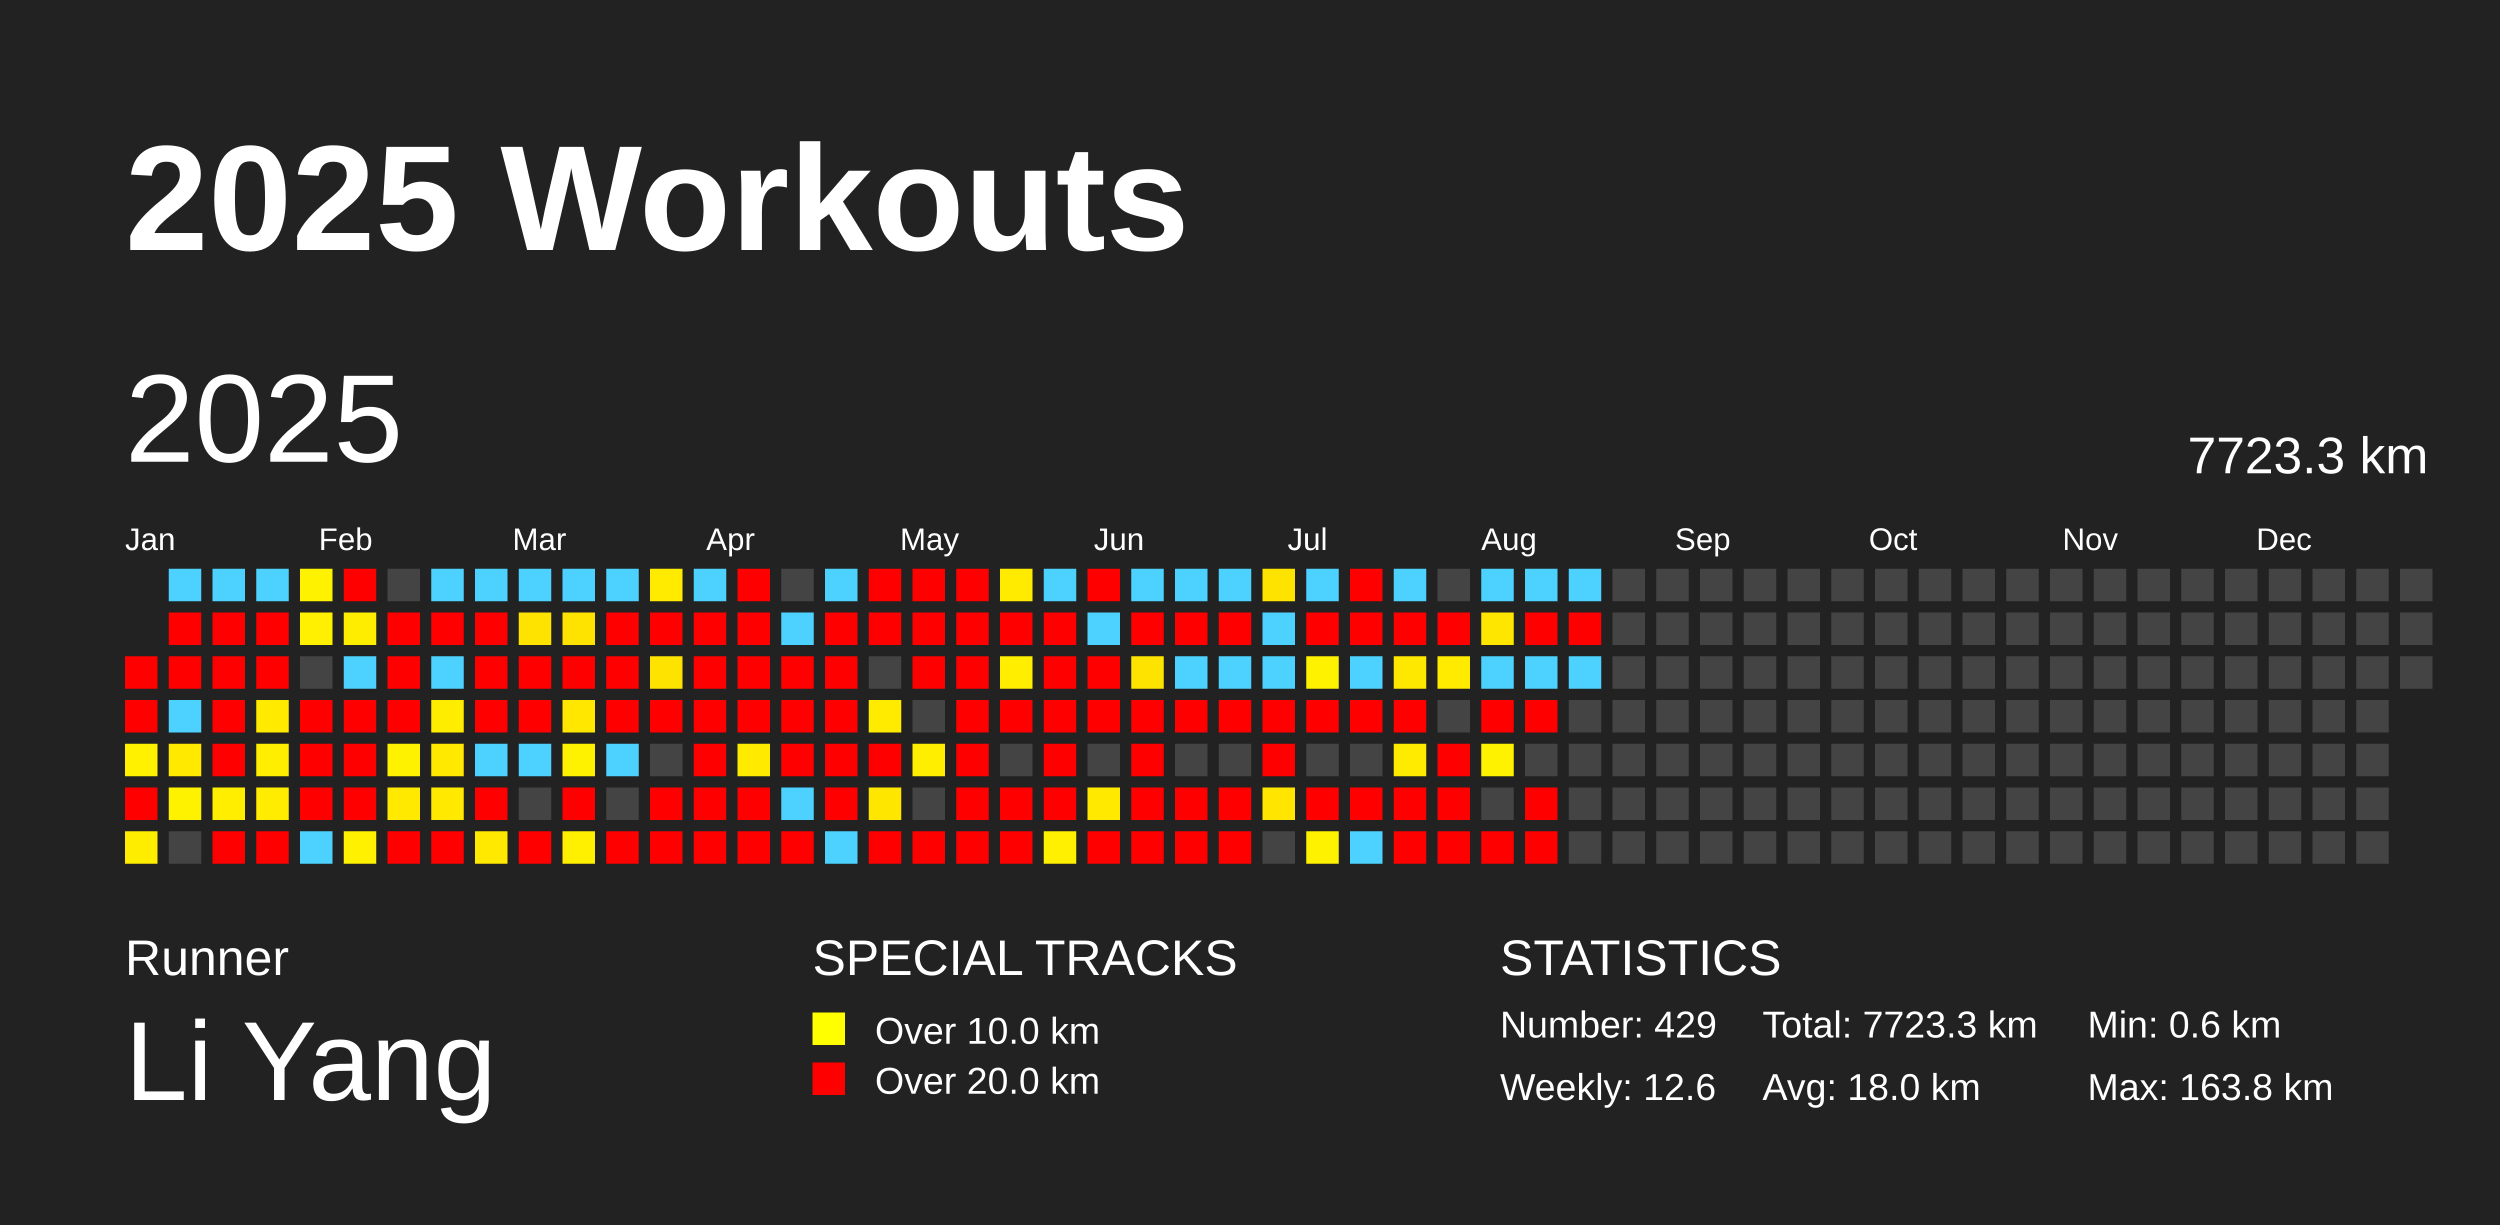
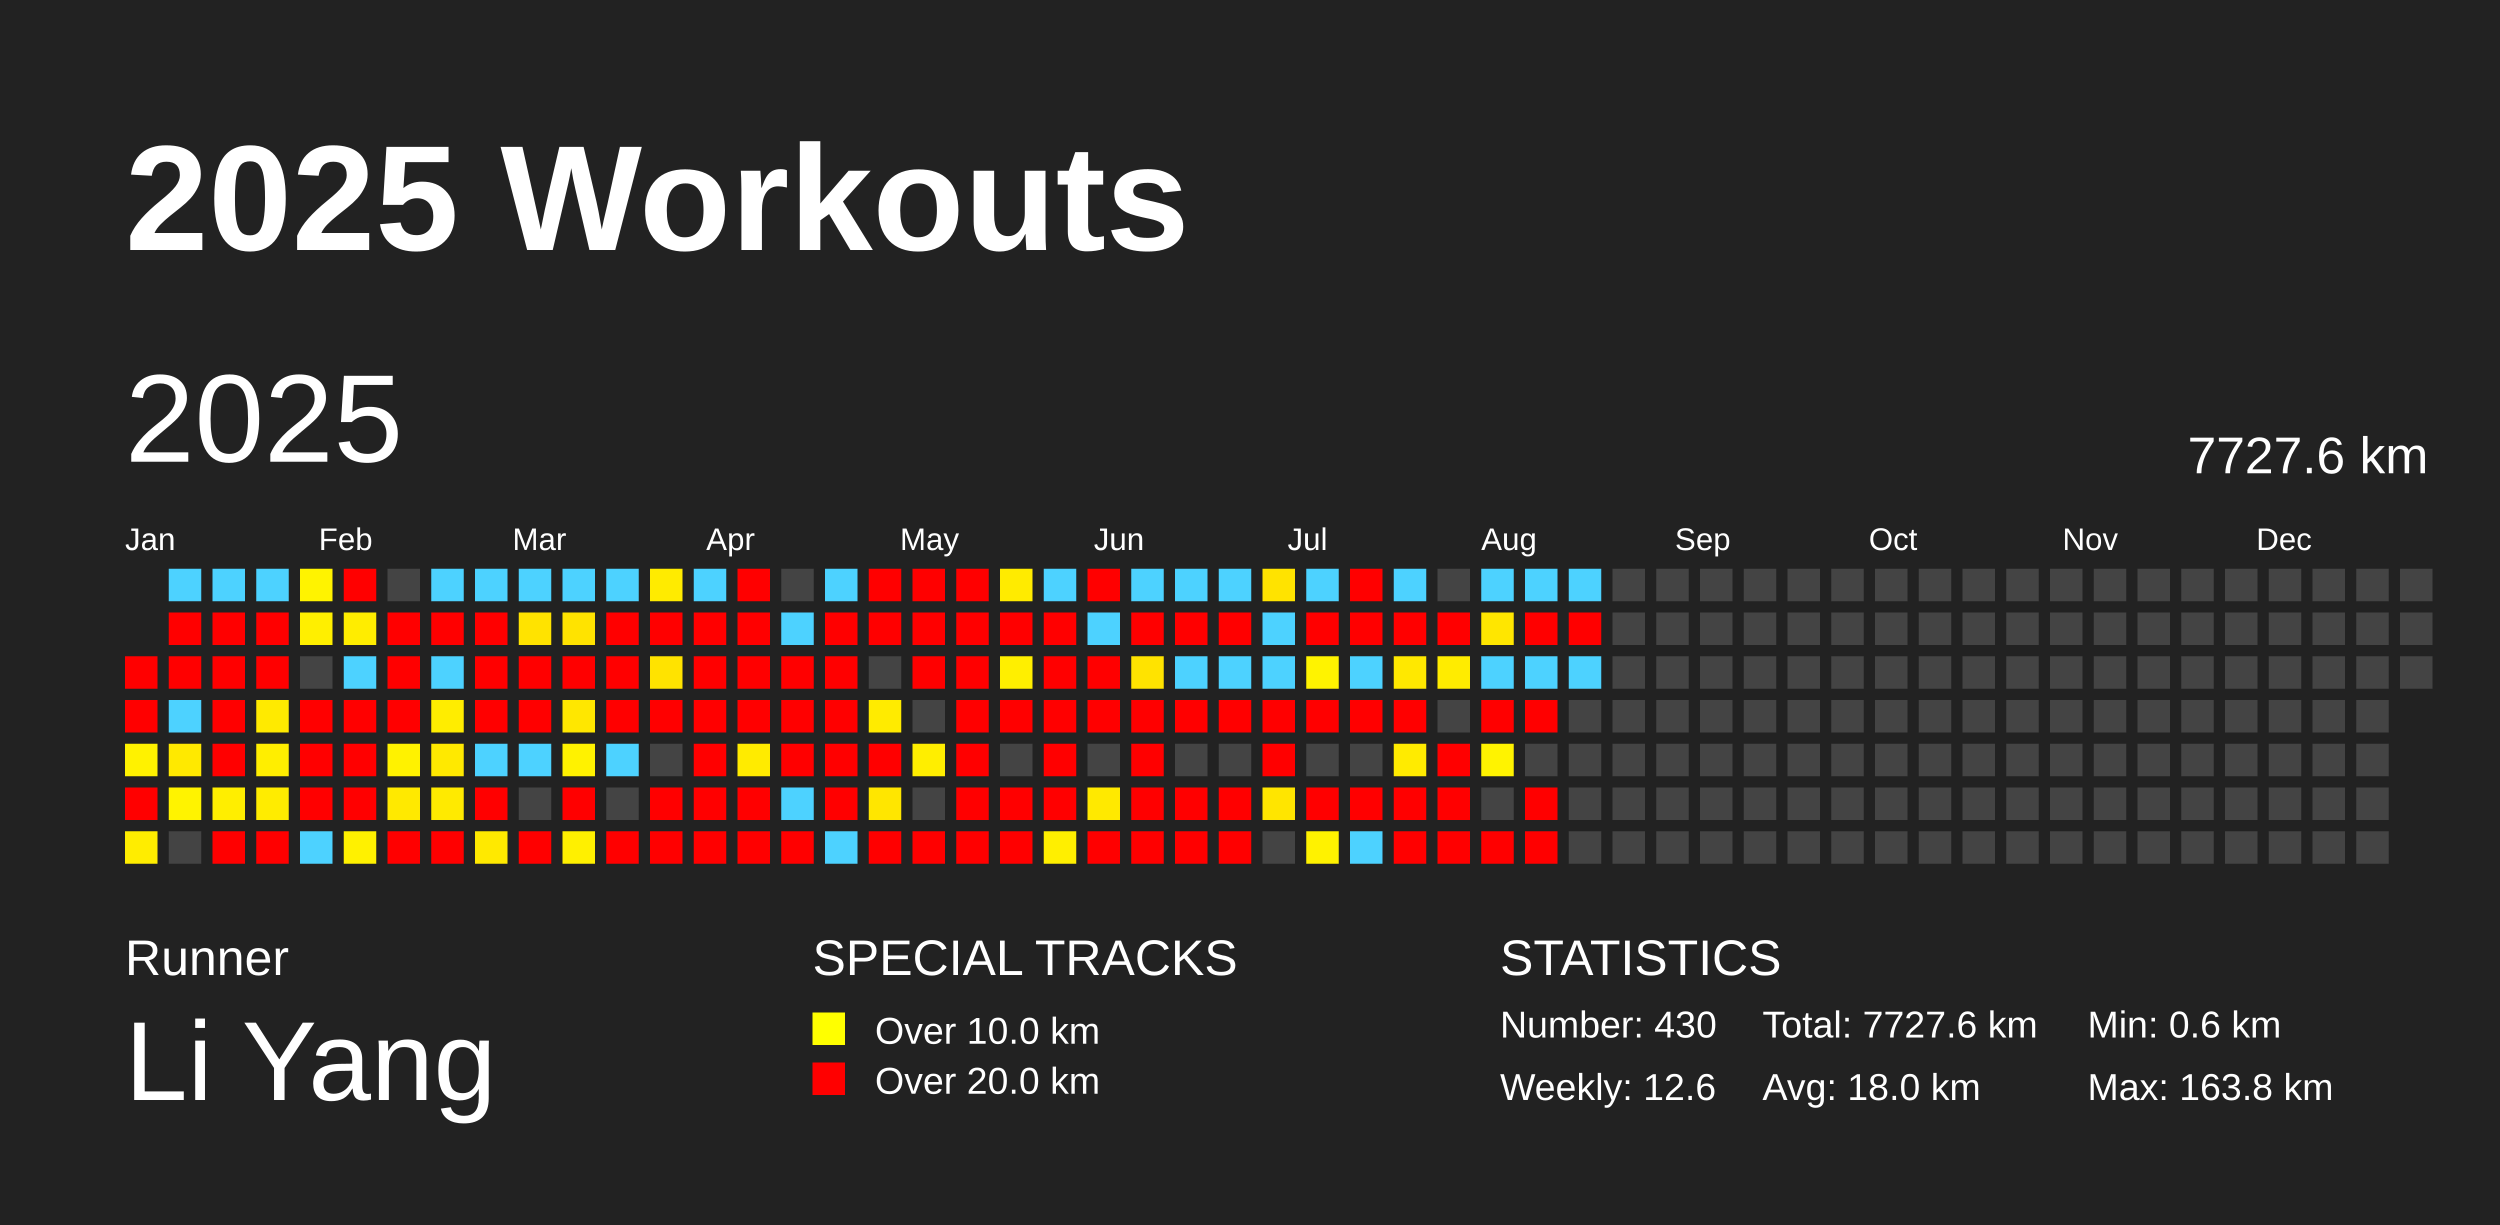
<svg xmlns="http://www.w3.org/2000/svg" baseProfile="full" height="98mm" version="1.1" viewBox="0,0,200,98" width="200mm">
  <defs />
  <rect fill="#222222" height="98" width="200" x="0" y="0" />
  <text fill="#FFFFFF" style="font-size:12px; font-family:Arial; font-weight:bold;" x="10" y="20">2025 Workouts</text>
  <text fill="#FFFFFF" style="font-size:4px; font-family:Arial" x="10" y="78">Runner</text>
  <text fill="#FFFFFF" style="font-size:9px; font-family:Arial" x="10" y="88">Li Yang</text>
  <text fill="#FFFFFF" style="font-size:4px; font-family:Arial" x="65" y="78">SPECIAL TRACKS</text>
  <rect fill="yellow" height="2.6" width="2.6" x="65" y="81" />
  <text fill="#FFFFFF" style="font-size:3px; font-family:Arial" x="70" y="83.5">Over 10.0 km</text>
  <rect fill="red" height="2.6" width="2.6" x="65" y="85" />
  <text fill="#FFFFFF" style="font-size:3px; font-family:Arial" x="70" y="87.5">Over 20.0 km</text>
  <text fill="#FFFFFF" style="font-size:4px; font-family:Arial" x="120" y="78">STATISTICS</text>
-   <text fill="#FFFFFF" style="font-size:3px; font-family:Arial" x="120" y="83">Number: 429</text>
+   <text fill="#FFFFFF" style="font-size:3px; font-family:Arial" x="120" y="83">Number: 430</text>
  <text fill="#FFFFFF" style="font-size:3px; font-family:Arial" x="120" y="88">Weekly: 12.6</text>
-   <text fill="#FFFFFF" style="font-size:3px; font-family:Arial" x="141" y="83">Total: 7723.3 km</text>
+   <text fill="#FFFFFF" style="font-size:3px; font-family:Arial" x="141" y="83">Total: 7727.6 km</text>
  <text fill="#FFFFFF" style="font-size:3px; font-family:Arial" x="141" y="88">Avg: 18.0 km</text>
  <text fill="#FFFFFF" style="font-size:3px; font-family:Arial" x="167" y="83">Min: 0.6 km</text>
  <text fill="#FFFFFF" style="font-size:3px; font-family:Arial" x="167" y="88">Max: 163.8 km</text>
  <text dominant-baseline="hanging" fill="#FFFFFF" style="font-size:10.0px; font-family:Arial;" x="10" y="30">2025</text>
-   <text dominant-baseline="hanging" fill="#FFFFFF" style="font-size:4.125px; font-family:Arial;" x="175" y="35">7723.3 km</text>
+   <text dominant-baseline="hanging" fill="#FFFFFF" style="font-size:4.125px; font-family:Arial;" x="175" y="35">7727.6 km</text>
  <text fill="#FFFFFF" style="font-size:2.5px; font-family:Arial" x="10.0" y="44">Jan</text>
  <text fill="#FFFFFF" style="font-size:2.5px; font-family:Arial" x="25.5" y="44">Feb</text>
  <text fill="#FFFFFF" style="font-size:2.5px; font-family:Arial" x="41.0" y="44">Mar</text>
  <text fill="#FFFFFF" style="font-size:2.5px; font-family:Arial" x="56.5" y="44">Apr</text>
  <text fill="#FFFFFF" style="font-size:2.5px; font-family:Arial" x="72.0" y="44">May</text>
  <text fill="#FFFFFF" style="font-size:2.5px; font-family:Arial" x="87.5" y="44">Jun</text>
  <text fill="#FFFFFF" style="font-size:2.5px; font-family:Arial" x="103.0" y="44">Jul</text>
  <text fill="#FFFFFF" style="font-size:2.5px; font-family:Arial" x="118.5" y="44">Aug</text>
  <text fill="#FFFFFF" style="font-size:2.5px; font-family:Arial" x="134.0" y="44">Sep</text>
  <text fill="#FFFFFF" style="font-size:2.5px; font-family:Arial" x="149.5" y="44">Oct</text>
  <text fill="#FFFFFF" style="font-size:2.5px; font-family:Arial" x="165.0" y="44">Nov</text>
  <text fill="#FFFFFF" style="font-size:2.5px; font-family:Arial" x="180.5" y="44">Dec</text>
  <rect fill="red" height="2.6" width="2.6" x="10.0" y="52.5" />
  <rect fill="red" height="2.6" width="2.6" x="10.0" y="56.0" />
-   <rect fill="#fff100" height="2.6" width="2.6" x="10.0" y="59.5" />
+   <rect fill="#fff200" height="2.6" width="2.6" x="10.0" y="59.5" />
  <rect fill="red" height="2.6" width="2.6" x="10.0" y="63.0" />
  <rect fill="#ffed00" height="2.6" width="2.6" x="10.0" y="66.5" />
  <rect fill="#4dd2ff" height="2.6" width="2.6" x="13.5" y="45.5" />
  <rect fill="red" height="2.6" width="2.6" x="13.5" y="49.0" />
  <rect fill="red" height="2.6" width="2.6" x="13.5" y="52.5" />
  <rect fill="#4dd2ff" height="2.6" width="2.6" x="13.5" y="56.0" />
  <rect fill="#ffe900" height="2.6" width="2.6" x="13.5" y="59.5" />
-   <rect fill="#fff200" height="2.6" width="2.6" x="13.5" y="63.0" />
+   <rect fill="#fff300" height="2.6" width="2.6" x="13.5" y="63.0" />
  <rect fill="#444444" height="2.6" width="2.6" x="13.5" y="66.5" />
  <rect fill="#4dd2ff" height="2.6" width="2.6" x="17.0" y="45.5" />
  <rect fill="red" height="2.6" width="2.6" x="17.0" y="49.0" />
  <rect fill="red" height="2.6" width="2.6" x="17.0" y="52.5" />
  <rect fill="red" height="2.6" width="2.6" x="17.0" y="56.0" />
  <rect fill="red" height="2.6" width="2.6" x="17.0" y="59.5" />
  <rect fill="#ffee00" height="2.6" width="2.6" x="17.0" y="63.0" />
  <rect fill="red" height="2.6" width="2.6" x="17.0" y="66.5" />
  <rect fill="#4dd2ff" height="2.6" width="2.6" x="20.5" y="45.5" />
  <rect fill="red" height="2.6" width="2.6" x="20.5" y="49.0" />
  <rect fill="red" height="2.6" width="2.6" x="20.5" y="52.5" />
  <rect fill="#ffea00" height="2.6" width="2.6" x="20.5" y="56.0" />
  <rect fill="#ffee00" height="2.6" width="2.6" x="20.5" y="59.5" />
  <rect fill="#ffec00" height="2.6" width="2.6" x="20.5" y="63.0" />
  <rect fill="red" height="2.6" width="2.6" x="20.5" y="66.5" />
-   <rect fill="#fff200" height="2.6" width="2.6" x="24.0" y="45.5" />
+   <rect fill="#fff300" height="2.6" width="2.6" x="24.0" y="45.5" />
  <rect fill="#ffef00" height="2.6" width="2.6" x="24.0" y="49.0" />
  <rect fill="#444444" height="2.6" width="2.6" x="24.0" y="52.5" />
  <rect fill="red" height="2.6" width="2.6" x="24.0" y="56.0" />
  <rect fill="red" height="2.6" width="2.6" x="24.0" y="59.5" />
  <rect fill="red" height="2.6" width="2.6" x="24.0" y="63.0" />
  <rect fill="#4dd2ff" height="2.6" width="2.6" x="24.0" y="66.5" />
  <rect fill="red" height="2.6" width="2.6" x="27.5" y="45.5" />
  <rect fill="#ffed00" height="2.6" width="2.6" x="27.5" y="49.0" />
  <rect fill="#4dd2ff" height="2.6" width="2.6" x="27.5" y="52.5" />
  <rect fill="red" height="2.6" width="2.6" x="27.5" y="56.0" />
  <rect fill="red" height="2.6" width="2.6" x="27.5" y="59.5" />
  <rect fill="red" height="2.6" width="2.6" x="27.5" y="63.0" />
  <rect fill="#fff100" height="2.6" width="2.6" x="27.5" y="66.5" />
  <rect fill="#444444" height="2.6" width="2.6" x="31.0" y="45.5" />
  <rect fill="red" height="2.6" width="2.6" x="31.0" y="49.0" />
  <rect fill="red" height="2.6" width="2.6" x="31.0" y="52.5" />
  <rect fill="red" height="2.6" width="2.6" x="31.0" y="56.0" />
  <rect fill="#fff200" height="2.6" width="2.6" x="31.0" y="59.5" />
  <rect fill="#ffe900" height="2.6" width="2.6" x="31.0" y="63.0" />
  <rect fill="red" height="2.6" width="2.6" x="31.0" y="66.5" />
  <rect fill="#4dd2ff" height="2.6" width="2.6" x="34.5" y="45.5" />
  <rect fill="red" height="2.6" width="2.6" x="34.5" y="49.0" />
  <rect fill="#4dd2ff" height="2.6" width="2.6" x="34.5" y="52.5" />
  <rect fill="#ffed00" height="2.6" width="2.6" x="34.5" y="56.0" />
  <rect fill="#ffe900" height="2.6" width="2.6" x="34.5" y="59.5" />
-   <rect fill="#ffe900" height="2.6" width="2.6" x="34.5" y="63.0" />
+   <rect fill="#ffea00" height="2.6" width="2.6" x="34.5" y="63.0" />
  <rect fill="red" height="2.6" width="2.6" x="34.5" y="66.5" />
  <rect fill="#4dd2ff" height="2.6" width="2.6" x="38.0" y="45.5" />
  <rect fill="red" height="2.6" width="2.6" x="38.0" y="49.0" />
  <rect fill="red" height="2.6" width="2.6" x="38.0" y="52.5" />
  <rect fill="red" height="2.6" width="2.6" x="38.0" y="56.0" />
  <rect fill="#4dd2ff" height="2.6" width="2.6" x="38.0" y="59.5" />
  <rect fill="red" height="2.6" width="2.6" x="38.0" y="63.0" />
  <rect fill="#ffe900" height="2.6" width="2.6" x="38.0" y="66.5" />
  <rect fill="#4dd2ff" height="2.6" width="2.6" x="41.5" y="45.5" />
  <rect fill="#ffe300" height="2.6" width="2.6" x="41.5" y="49.0" />
  <rect fill="red" height="2.6" width="2.6" x="41.5" y="52.5" />
  <rect fill="red" height="2.6" width="2.6" x="41.5" y="56.0" />
  <rect fill="#4dd2ff" height="2.6" width="2.6" x="41.5" y="59.5" />
  <rect fill="#444444" height="2.6" width="2.6" x="41.5" y="63.0" />
  <rect fill="red" height="2.6" width="2.6" x="41.5" y="66.5" />
  <rect fill="#4dd2ff" height="2.6" width="2.6" x="45.0" y="45.5" />
  <rect fill="#ffe300" height="2.6" width="2.6" x="45.0" y="49.0" />
  <rect fill="red" height="2.6" width="2.6" x="45.0" y="52.5" />
  <rect fill="#ffe700" height="2.6" width="2.6" x="45.0" y="56.0" />
  <rect fill="#fff200" height="2.6" width="2.6" x="45.0" y="59.5" />
  <rect fill="red" height="2.6" width="2.6" x="45.0" y="63.0" />
  <rect fill="#fff000" height="2.6" width="2.6" x="45.0" y="66.5" />
  <rect fill="#4dd2ff" height="2.6" width="2.6" x="48.5" y="45.5" />
  <rect fill="red" height="2.6" width="2.6" x="48.5" y="49.0" />
  <rect fill="red" height="2.6" width="2.6" x="48.5" y="52.5" />
  <rect fill="red" height="2.6" width="2.6" x="48.5" y="56.0" />
  <rect fill="#4dd2ff" height="2.6" width="2.6" x="48.5" y="59.5" />
  <rect fill="#444444" height="2.6" width="2.6" x="48.5" y="63.0" />
  <rect fill="red" height="2.6" width="2.6" x="48.5" y="66.5" />
  <rect fill="#ffeb00" height="2.6" width="2.6" x="52.0" y="45.5" />
  <rect fill="red" height="2.6" width="2.6" x="52.0" y="49.0" />
  <rect fill="#ffe300" height="2.6" width="2.6" x="52.0" y="52.5" />
  <rect fill="red" height="2.6" width="2.6" x="52.0" y="56.0" />
  <rect fill="#444444" height="2.6" width="2.6" x="52.0" y="59.5" />
  <rect fill="red" height="2.6" width="2.6" x="52.0" y="63.0" />
  <rect fill="red" height="2.6" width="2.6" x="52.0" y="66.5" />
  <rect fill="#4dd2ff" height="2.6" width="2.6" x="55.5" y="45.5" />
  <rect fill="red" height="2.6" width="2.6" x="55.5" y="49.0" />
  <rect fill="red" height="2.6" width="2.6" x="55.5" y="52.5" />
  <rect fill="red" height="2.6" width="2.6" x="55.5" y="56.0" />
  <rect fill="red" height="2.6" width="2.6" x="55.5" y="59.5" />
  <rect fill="red" height="2.6" width="2.6" x="55.5" y="63.0" />
  <rect fill="red" height="2.6" width="2.6" x="55.5" y="66.5" />
  <rect fill="red" height="2.6" width="2.6" x="59.0" y="45.5" />
  <rect fill="red" height="2.6" width="2.6" x="59.0" y="49.0" />
  <rect fill="red" height="2.6" width="2.6" x="59.0" y="52.5" />
  <rect fill="red" height="2.6" width="2.6" x="59.0" y="56.0" />
-   <rect fill="#ffea00" height="2.6" width="2.6" x="59.0" y="59.5" />
+   <rect fill="#ffeb00" height="2.6" width="2.6" x="59.0" y="59.5" />
  <rect fill="red" height="2.6" width="2.6" x="59.0" y="63.0" />
  <rect fill="red" height="2.6" width="2.6" x="59.0" y="66.5" />
  <rect fill="#444444" height="2.6" width="2.6" x="62.5" y="45.5" />
  <rect fill="#4dd2ff" height="2.6" width="2.6" x="62.5" y="49.0" />
  <rect fill="red" height="2.6" width="2.6" x="62.5" y="52.5" />
  <rect fill="red" height="2.6" width="2.6" x="62.5" y="56.0" />
  <rect fill="red" height="2.6" width="2.6" x="62.5" y="59.5" />
  <rect fill="#4dd2ff" height="2.6" width="2.6" x="62.5" y="63.0" />
  <rect fill="red" height="2.6" width="2.6" x="62.5" y="66.5" />
  <rect fill="#4dd2ff" height="2.6" width="2.6" x="66.0" y="45.5" />
  <rect fill="red" height="2.6" width="2.6" x="66.0" y="49.0" />
  <rect fill="red" height="2.6" width="2.6" x="66.0" y="52.5" />
  <rect fill="red" height="2.6" width="2.6" x="66.0" y="56.0" />
  <rect fill="red" height="2.6" width="2.6" x="66.0" y="59.5" />
  <rect fill="red" height="2.6" width="2.6" x="66.0" y="63.0" />
  <rect fill="#4dd2ff" height="2.6" width="2.6" x="66.0" y="66.5" />
  <rect fill="red" height="2.6" width="2.6" x="69.5" y="45.5" />
  <rect fill="red" height="2.6" width="2.6" x="69.5" y="49.0" />
  <rect fill="#444444" height="2.6" width="2.6" x="69.5" y="52.5" />
  <rect fill="#ffeb00" height="2.6" width="2.6" x="69.5" y="56.0" />
  <rect fill="red" height="2.6" width="2.6" x="69.5" y="59.5" />
  <rect fill="#ffe600" height="2.6" width="2.6" x="69.5" y="63.0" />
  <rect fill="red" height="2.6" width="2.6" x="69.5" y="66.5" />
  <rect fill="red" height="2.6" width="2.6" x="73.0" y="45.5" />
  <rect fill="red" height="2.6" width="2.6" x="73.0" y="49.0" />
  <rect fill="red" height="2.6" width="2.6" x="73.0" y="52.5" />
  <rect fill="#444444" height="2.6" width="2.6" x="73.0" y="56.0" />
  <rect fill="#ffee00" height="2.6" width="2.6" x="73.0" y="59.5" />
  <rect fill="#444444" height="2.6" width="2.6" x="73.0" y="63.0" />
  <rect fill="red" height="2.6" width="2.6" x="73.0" y="66.5" />
  <rect fill="red" height="2.6" width="2.6" x="76.5" y="45.5" />
  <rect fill="red" height="2.6" width="2.6" x="76.5" y="49.0" />
  <rect fill="red" height="2.6" width="2.6" x="76.5" y="52.5" />
  <rect fill="red" height="2.6" width="2.6" x="76.5" y="56.0" />
  <rect fill="red" height="2.6" width="2.6" x="76.5" y="59.5" />
  <rect fill="red" height="2.6" width="2.6" x="76.5" y="63.0" />
  <rect fill="red" height="2.6" width="2.6" x="76.5" y="66.5" />
  <rect fill="#ffeb00" height="2.6" width="2.6" x="80.0" y="45.5" />
  <rect fill="red" height="2.6" width="2.6" x="80.0" y="49.0" />
-   <rect fill="#ffee00" height="2.6" width="2.6" x="80.0" y="52.5" />
+   <rect fill="#ffef00" height="2.6" width="2.6" x="80.0" y="52.5" />
  <rect fill="red" height="2.6" width="2.6" x="80.0" y="56.0" />
  <rect fill="#444444" height="2.6" width="2.6" x="80.0" y="59.5" />
  <rect fill="red" height="2.6" width="2.6" x="80.0" y="63.0" />
  <rect fill="red" height="2.6" width="2.6" x="80.0" y="66.5" />
  <rect fill="#4dd2ff" height="2.6" width="2.6" x="83.5" y="45.5" />
  <rect fill="red" height="2.6" width="2.6" x="83.5" y="49.0" />
  <rect fill="red" height="2.6" width="2.6" x="83.5" y="52.5" />
  <rect fill="red" height="2.6" width="2.6" x="83.5" y="56.0" />
  <rect fill="red" height="2.6" width="2.6" x="83.5" y="59.5" />
  <rect fill="red" height="2.6" width="2.6" x="83.5" y="63.0" />
  <rect fill="#ffef00" height="2.6" width="2.6" x="83.5" y="66.5" />
  <rect fill="red" height="2.6" width="2.6" x="87.0" y="45.5" />
  <rect fill="#4dd2ff" height="2.6" width="2.6" x="87.0" y="49.0" />
  <rect fill="red" height="2.6" width="2.6" x="87.0" y="52.5" />
  <rect fill="red" height="2.6" width="2.6" x="87.0" y="56.0" />
  <rect fill="#444444" height="2.6" width="2.6" x="87.0" y="59.5" />
  <rect fill="#ffe900" height="2.6" width="2.6" x="87.0" y="63.0" />
  <rect fill="red" height="2.6" width="2.6" x="87.0" y="66.5" />
  <rect fill="#4dd2ff" height="2.6" width="2.6" x="90.5" y="45.5" />
  <rect fill="red" height="2.6" width="2.6" x="90.5" y="49.0" />
  <rect fill="#ffe300" height="2.6" width="2.6" x="90.5" y="52.5" />
  <rect fill="red" height="2.6" width="2.6" x="90.5" y="56.0" />
  <rect fill="red" height="2.6" width="2.6" x="90.5" y="59.5" />
  <rect fill="red" height="2.6" width="2.6" x="90.5" y="63.0" />
  <rect fill="red" height="2.6" width="2.6" x="90.5" y="66.5" />
  <rect fill="#4dd2ff" height="2.6" width="2.6" x="94.0" y="45.5" />
  <rect fill="red" height="2.6" width="2.6" x="94.0" y="49.0" />
  <rect fill="#4dd2ff" height="2.6" width="2.6" x="94.0" y="52.5" />
  <rect fill="red" height="2.6" width="2.6" x="94.0" y="56.0" />
  <rect fill="#444444" height="2.6" width="2.6" x="94.0" y="59.5" />
  <rect fill="red" height="2.6" width="2.6" x="94.0" y="63.0" />
  <rect fill="red" height="2.6" width="2.6" x="94.0" y="66.5" />
  <rect fill="#4dd2ff" height="2.6" width="2.6" x="97.5" y="45.5" />
  <rect fill="red" height="2.6" width="2.6" x="97.5" y="49.0" />
  <rect fill="#4dd2ff" height="2.6" width="2.6" x="97.5" y="52.5" />
  <rect fill="red" height="2.6" width="2.6" x="97.5" y="56.0" />
  <rect fill="#444444" height="2.6" width="2.6" x="97.5" y="59.5" />
  <rect fill="red" height="2.6" width="2.6" x="97.5" y="63.0" />
  <rect fill="red" height="2.6" width="2.6" x="97.5" y="66.5" />
  <rect fill="#ffe300" height="2.6" width="2.6" x="101.0" y="45.5" />
  <rect fill="#4dd2ff" height="2.6" width="2.6" x="101.0" y="49.0" />
  <rect fill="#4dd2ff" height="2.6" width="2.6" x="101.0" y="52.5" />
  <rect fill="red" height="2.6" width="2.6" x="101.0" y="56.0" />
  <rect fill="red" height="2.6" width="2.6" x="101.0" y="59.5" />
  <rect fill="#ffe500" height="2.6" width="2.6" x="101.0" y="63.0" />
  <rect fill="#444444" height="2.6" width="2.6" x="101.0" y="66.5" />
  <rect fill="#4dd2ff" height="2.6" width="2.6" x="104.5" y="45.5" />
  <rect fill="red" height="2.6" width="2.6" x="104.5" y="49.0" />
-   <rect fill="#fff200" height="2.6" width="2.6" x="104.5" y="52.5" />
+   <rect fill="#fff300" height="2.6" width="2.6" x="104.5" y="52.5" />
  <rect fill="red" height="2.6" width="2.6" x="104.5" y="56.0" />
  <rect fill="#444444" height="2.6" width="2.6" x="104.5" y="59.5" />
  <rect fill="red" height="2.6" width="2.6" x="104.5" y="63.0" />
  <rect fill="#fff200" height="2.6" width="2.6" x="104.5" y="66.5" />
  <rect fill="red" height="2.6" width="2.6" x="108.0" y="45.5" />
  <rect fill="red" height="2.6" width="2.6" x="108.0" y="49.0" />
  <rect fill="#4dd2ff" height="2.6" width="2.6" x="108.0" y="52.5" />
  <rect fill="red" height="2.6" width="2.6" x="108.0" y="56.0" />
  <rect fill="#444444" height="2.6" width="2.6" x="108.0" y="59.5" />
  <rect fill="red" height="2.6" width="2.6" x="108.0" y="63.0" />
  <rect fill="#4dd2ff" height="2.6" width="2.6" x="108.0" y="66.5" />
  <rect fill="#4dd2ff" height="2.6" width="2.6" x="111.5" y="45.5" />
  <rect fill="red" height="2.6" width="2.6" x="111.5" y="49.0" />
  <rect fill="#ffe800" height="2.6" width="2.6" x="111.5" y="52.5" />
  <rect fill="red" height="2.6" width="2.6" x="111.5" y="56.0" />
  <rect fill="#ffeb00" height="2.6" width="2.6" x="111.5" y="59.5" />
  <rect fill="red" height="2.6" width="2.6" x="111.5" y="63.0" />
  <rect fill="red" height="2.6" width="2.6" x="111.5" y="66.5" />
  <rect fill="#444444" height="2.6" width="2.6" x="115.0" y="45.5" />
  <rect fill="red" height="2.6" width="2.6" x="115.0" y="49.0" />
-   <rect fill="#ffeb00" height="2.6" width="2.6" x="115.0" y="52.5" />
+   <rect fill="#ffec00" height="2.6" width="2.6" x="115.0" y="52.5" />
  <rect fill="#444444" height="2.6" width="2.6" x="115.0" y="56.0" />
  <rect fill="red" height="2.6" width="2.6" x="115.0" y="59.5" />
  <rect fill="red" height="2.6" width="2.6" x="115.0" y="63.0" />
  <rect fill="red" height="2.6" width="2.6" x="115.0" y="66.5" />
  <rect fill="#4dd2ff" height="2.6" width="2.6" x="118.5" y="45.5" />
  <rect fill="#ffe600" height="2.6" width="2.6" x="118.5" y="49.0" />
  <rect fill="#4dd2ff" height="2.6" width="2.6" x="118.5" y="52.5" />
  <rect fill="red" height="2.6" width="2.6" x="118.5" y="56.0" />
-   <rect fill="#fff200" height="2.6" width="2.6" x="118.5" y="59.5" />
+   <rect fill="#fff300" height="2.6" width="2.6" x="118.5" y="59.5" />
  <rect fill="#444444" height="2.6" width="2.6" x="118.5" y="63.0" />
  <rect fill="red" height="2.6" width="2.6" x="118.5" y="66.5" />
  <rect fill="#4dd2ff" height="2.6" width="2.6" x="122.0" y="45.5" />
  <rect fill="red" height="2.6" width="2.6" x="122.0" y="49.0" />
  <rect fill="#4dd2ff" height="2.6" width="2.6" x="122.0" y="52.5" />
  <rect fill="red" height="2.6" width="2.6" x="122.0" y="56.0" />
  <rect fill="#444444" height="2.6" width="2.6" x="122.0" y="59.5" />
  <rect fill="red" height="2.6" width="2.6" x="122.0" y="63.0" />
  <rect fill="red" height="2.6" width="2.6" x="122.0" y="66.5" />
  <rect fill="#4dd2ff" height="2.6" width="2.6" x="125.5" y="45.5" />
  <rect fill="red" height="2.6" width="2.6" x="125.5" y="49.0" />
  <rect fill="#4dd2ff" height="2.6" width="2.6" x="125.5" y="52.5" />
  <rect fill="#444444" height="2.6" width="2.6" x="125.5" y="56.0" />
  <rect fill="#444444" height="2.6" width="2.6" x="125.5" y="59.5" />
  <rect fill="#444444" height="2.6" width="2.6" x="125.5" y="63.0" />
  <rect fill="#444444" height="2.6" width="2.6" x="125.5" y="66.5" />
  <rect fill="#444444" height="2.6" width="2.6" x="129.0" y="45.5" />
  <rect fill="#444444" height="2.6" width="2.6" x="129.0" y="49.0" />
  <rect fill="#444444" height="2.6" width="2.6" x="129.0" y="52.5" />
  <rect fill="#444444" height="2.6" width="2.6" x="129.0" y="56.0" />
  <rect fill="#444444" height="2.6" width="2.6" x="129.0" y="59.5" />
  <rect fill="#444444" height="2.6" width="2.6" x="129.0" y="63.0" />
  <rect fill="#444444" height="2.6" width="2.6" x="129.0" y="66.5" />
  <rect fill="#444444" height="2.6" width="2.6" x="132.5" y="45.5" />
  <rect fill="#444444" height="2.6" width="2.6" x="132.5" y="49.0" />
  <rect fill="#444444" height="2.6" width="2.6" x="132.5" y="52.5" />
  <rect fill="#444444" height="2.6" width="2.6" x="132.5" y="56.0" />
  <rect fill="#444444" height="2.6" width="2.6" x="132.5" y="59.5" />
  <rect fill="#444444" height="2.6" width="2.6" x="132.5" y="63.0" />
  <rect fill="#444444" height="2.6" width="2.6" x="132.5" y="66.5" />
  <rect fill="#444444" height="2.6" width="2.6" x="136.0" y="45.5" />
  <rect fill="#444444" height="2.6" width="2.6" x="136.0" y="49.0" />
  <rect fill="#444444" height="2.6" width="2.6" x="136.0" y="52.5" />
  <rect fill="#444444" height="2.6" width="2.6" x="136.0" y="56.0" />
  <rect fill="#444444" height="2.6" width="2.6" x="136.0" y="59.5" />
  <rect fill="#444444" height="2.6" width="2.6" x="136.0" y="63.0" />
  <rect fill="#444444" height="2.6" width="2.6" x="136.0" y="66.5" />
  <rect fill="#444444" height="2.6" width="2.6" x="139.5" y="45.5" />
  <rect fill="#444444" height="2.6" width="2.6" x="139.5" y="49.0" />
  <rect fill="#444444" height="2.6" width="2.6" x="139.5" y="52.5" />
  <rect fill="#444444" height="2.6" width="2.6" x="139.5" y="56.0" />
  <rect fill="#444444" height="2.6" width="2.6" x="139.5" y="59.5" />
  <rect fill="#444444" height="2.6" width="2.6" x="139.5" y="63.0" />
  <rect fill="#444444" height="2.6" width="2.6" x="139.5" y="66.5" />
  <rect fill="#444444" height="2.6" width="2.6" x="143.0" y="45.5" />
  <rect fill="#444444" height="2.6" width="2.6" x="143.0" y="49.0" />
  <rect fill="#444444" height="2.6" width="2.6" x="143.0" y="52.5" />
  <rect fill="#444444" height="2.6" width="2.6" x="143.0" y="56.0" />
  <rect fill="#444444" height="2.6" width="2.6" x="143.0" y="59.5" />
  <rect fill="#444444" height="2.6" width="2.6" x="143.0" y="63.0" />
  <rect fill="#444444" height="2.6" width="2.6" x="143.0" y="66.5" />
  <rect fill="#444444" height="2.6" width="2.6" x="146.5" y="45.5" />
  <rect fill="#444444" height="2.6" width="2.6" x="146.5" y="49.0" />
  <rect fill="#444444" height="2.6" width="2.6" x="146.5" y="52.5" />
  <rect fill="#444444" height="2.6" width="2.6" x="146.5" y="56.0" />
  <rect fill="#444444" height="2.6" width="2.6" x="146.5" y="59.5" />
  <rect fill="#444444" height="2.6" width="2.6" x="146.5" y="63.0" />
  <rect fill="#444444" height="2.6" width="2.6" x="146.5" y="66.5" />
  <rect fill="#444444" height="2.6" width="2.6" x="150.0" y="45.5" />
  <rect fill="#444444" height="2.6" width="2.6" x="150.0" y="49.0" />
  <rect fill="#444444" height="2.6" width="2.6" x="150.0" y="52.5" />
  <rect fill="#444444" height="2.6" width="2.6" x="150.0" y="56.0" />
  <rect fill="#444444" height="2.6" width="2.6" x="150.0" y="59.5" />
  <rect fill="#444444" height="2.6" width="2.6" x="150.0" y="63.0" />
  <rect fill="#444444" height="2.6" width="2.6" x="150.0" y="66.5" />
  <rect fill="#444444" height="2.6" width="2.6" x="153.5" y="45.5" />
  <rect fill="#444444" height="2.6" width="2.6" x="153.5" y="49.0" />
  <rect fill="#444444" height="2.6" width="2.6" x="153.5" y="52.5" />
  <rect fill="#444444" height="2.6" width="2.6" x="153.5" y="56.0" />
  <rect fill="#444444" height="2.6" width="2.6" x="153.5" y="59.5" />
  <rect fill="#444444" height="2.6" width="2.6" x="153.5" y="63.0" />
  <rect fill="#444444" height="2.6" width="2.6" x="153.5" y="66.5" />
  <rect fill="#444444" height="2.6" width="2.6" x="157.0" y="45.5" />
  <rect fill="#444444" height="2.6" width="2.6" x="157.0" y="49.0" />
  <rect fill="#444444" height="2.6" width="2.6" x="157.0" y="52.5" />
  <rect fill="#444444" height="2.6" width="2.6" x="157.0" y="56.0" />
  <rect fill="#444444" height="2.6" width="2.6" x="157.0" y="59.5" />
  <rect fill="#444444" height="2.6" width="2.6" x="157.0" y="63.0" />
  <rect fill="#444444" height="2.6" width="2.6" x="157.0" y="66.5" />
  <rect fill="#444444" height="2.6" width="2.6" x="160.5" y="45.5" />
  <rect fill="#444444" height="2.6" width="2.6" x="160.5" y="49.0" />
  <rect fill="#444444" height="2.6" width="2.6" x="160.5" y="52.5" />
  <rect fill="#444444" height="2.6" width="2.6" x="160.5" y="56.0" />
  <rect fill="#444444" height="2.6" width="2.6" x="160.5" y="59.5" />
  <rect fill="#444444" height="2.6" width="2.6" x="160.5" y="63.0" />
  <rect fill="#444444" height="2.6" width="2.6" x="160.5" y="66.5" />
  <rect fill="#444444" height="2.6" width="2.6" x="164.0" y="45.5" />
  <rect fill="#444444" height="2.6" width="2.6" x="164.0" y="49.0" />
  <rect fill="#444444" height="2.6" width="2.6" x="164.0" y="52.5" />
  <rect fill="#444444" height="2.6" width="2.6" x="164.0" y="56.0" />
  <rect fill="#444444" height="2.6" width="2.6" x="164.0" y="59.5" />
  <rect fill="#444444" height="2.6" width="2.6" x="164.0" y="63.0" />
  <rect fill="#444444" height="2.6" width="2.6" x="164.0" y="66.5" />
  <rect fill="#444444" height="2.6" width="2.6" x="167.5" y="45.5" />
  <rect fill="#444444" height="2.6" width="2.6" x="167.5" y="49.0" />
  <rect fill="#444444" height="2.6" width="2.6" x="167.5" y="52.5" />
  <rect fill="#444444" height="2.6" width="2.6" x="167.5" y="56.0" />
  <rect fill="#444444" height="2.6" width="2.6" x="167.5" y="59.5" />
  <rect fill="#444444" height="2.6" width="2.6" x="167.5" y="63.0" />
  <rect fill="#444444" height="2.6" width="2.6" x="167.5" y="66.5" />
  <rect fill="#444444" height="2.6" width="2.6" x="171.0" y="45.5" />
  <rect fill="#444444" height="2.6" width="2.6" x="171.0" y="49.0" />
  <rect fill="#444444" height="2.6" width="2.6" x="171.0" y="52.5" />
  <rect fill="#444444" height="2.6" width="2.6" x="171.0" y="56.0" />
  <rect fill="#444444" height="2.6" width="2.6" x="171.0" y="59.5" />
  <rect fill="#444444" height="2.6" width="2.6" x="171.0" y="63.0" />
  <rect fill="#444444" height="2.6" width="2.6" x="171.0" y="66.5" />
  <rect fill="#444444" height="2.6" width="2.6" x="174.5" y="45.5" />
  <rect fill="#444444" height="2.6" width="2.6" x="174.5" y="49.0" />
  <rect fill="#444444" height="2.6" width="2.6" x="174.5" y="52.5" />
  <rect fill="#444444" height="2.6" width="2.6" x="174.5" y="56.0" />
  <rect fill="#444444" height="2.6" width="2.6" x="174.5" y="59.5" />
  <rect fill="#444444" height="2.6" width="2.6" x="174.5" y="63.0" />
  <rect fill="#444444" height="2.6" width="2.6" x="174.5" y="66.5" />
  <rect fill="#444444" height="2.6" width="2.6" x="178.0" y="45.5" />
  <rect fill="#444444" height="2.6" width="2.6" x="178.0" y="49.0" />
  <rect fill="#444444" height="2.6" width="2.6" x="178.0" y="52.5" />
  <rect fill="#444444" height="2.6" width="2.6" x="178.0" y="56.0" />
  <rect fill="#444444" height="2.6" width="2.6" x="178.0" y="59.5" />
  <rect fill="#444444" height="2.6" width="2.6" x="178.0" y="63.0" />
  <rect fill="#444444" height="2.6" width="2.6" x="178.0" y="66.5" />
  <rect fill="#444444" height="2.6" width="2.6" x="181.5" y="45.5" />
  <rect fill="#444444" height="2.6" width="2.6" x="181.5" y="49.0" />
  <rect fill="#444444" height="2.6" width="2.6" x="181.5" y="52.5" />
  <rect fill="#444444" height="2.6" width="2.6" x="181.5" y="56.0" />
  <rect fill="#444444" height="2.6" width="2.6" x="181.5" y="59.5" />
  <rect fill="#444444" height="2.6" width="2.6" x="181.5" y="63.0" />
  <rect fill="#444444" height="2.6" width="2.6" x="181.5" y="66.5" />
  <rect fill="#444444" height="2.6" width="2.6" x="185.0" y="45.5" />
  <rect fill="#444444" height="2.6" width="2.6" x="185.0" y="49.0" />
  <rect fill="#444444" height="2.6" width="2.6" x="185.0" y="52.5" />
  <rect fill="#444444" height="2.6" width="2.6" x="185.0" y="56.0" />
  <rect fill="#444444" height="2.6" width="2.6" x="185.0" y="59.5" />
  <rect fill="#444444" height="2.6" width="2.6" x="185.0" y="63.0" />
  <rect fill="#444444" height="2.6" width="2.6" x="185.0" y="66.5" />
  <rect fill="#444444" height="2.6" width="2.6" x="188.5" y="45.5" />
  <rect fill="#444444" height="2.6" width="2.6" x="188.5" y="49.0" />
  <rect fill="#444444" height="2.6" width="2.6" x="188.5" y="52.5" />
  <rect fill="#444444" height="2.6" width="2.6" x="188.5" y="56.0" />
  <rect fill="#444444" height="2.6" width="2.6" x="188.5" y="59.5" />
  <rect fill="#444444" height="2.6" width="2.6" x="188.5" y="63.0" />
  <rect fill="#444444" height="2.6" width="2.6" x="188.5" y="66.5" />
  <rect fill="#444444" height="2.6" width="2.6" x="192.0" y="45.5" />
  <rect fill="#444444" height="2.6" width="2.6" x="192.0" y="49.0" />
  <rect fill="#444444" height="2.6" width="2.6" x="192.0" y="52.5" />
</svg>
